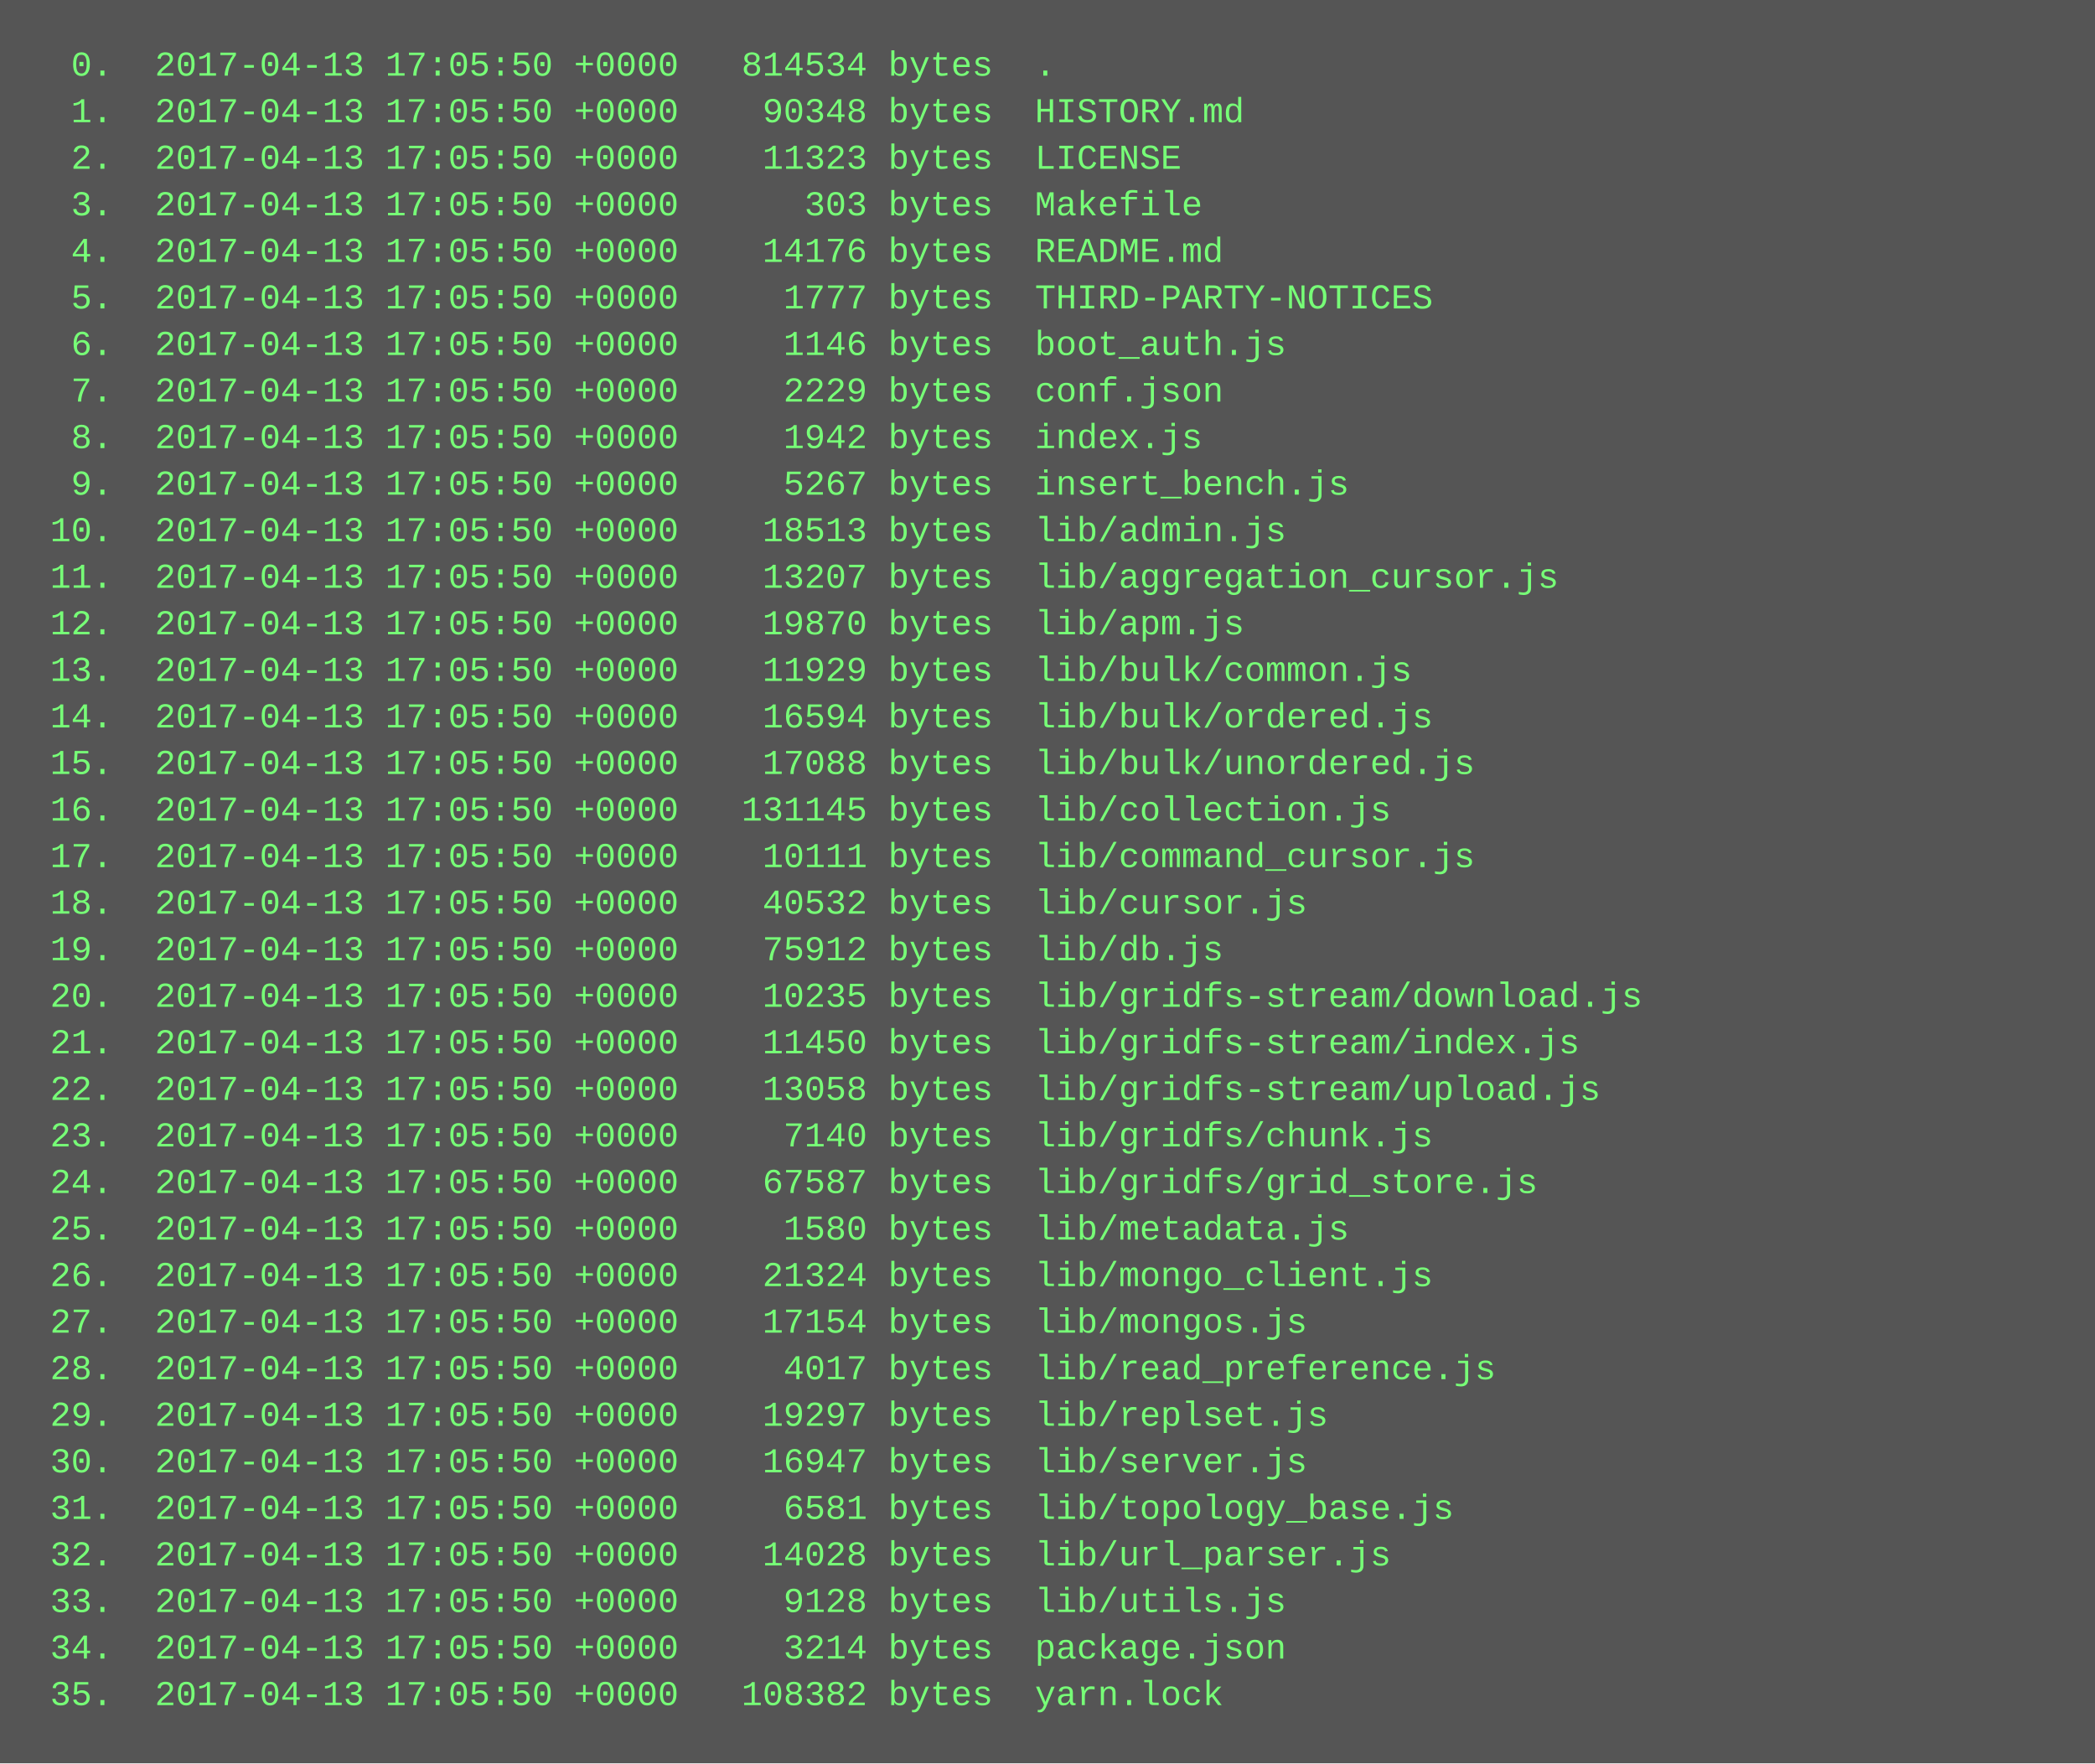
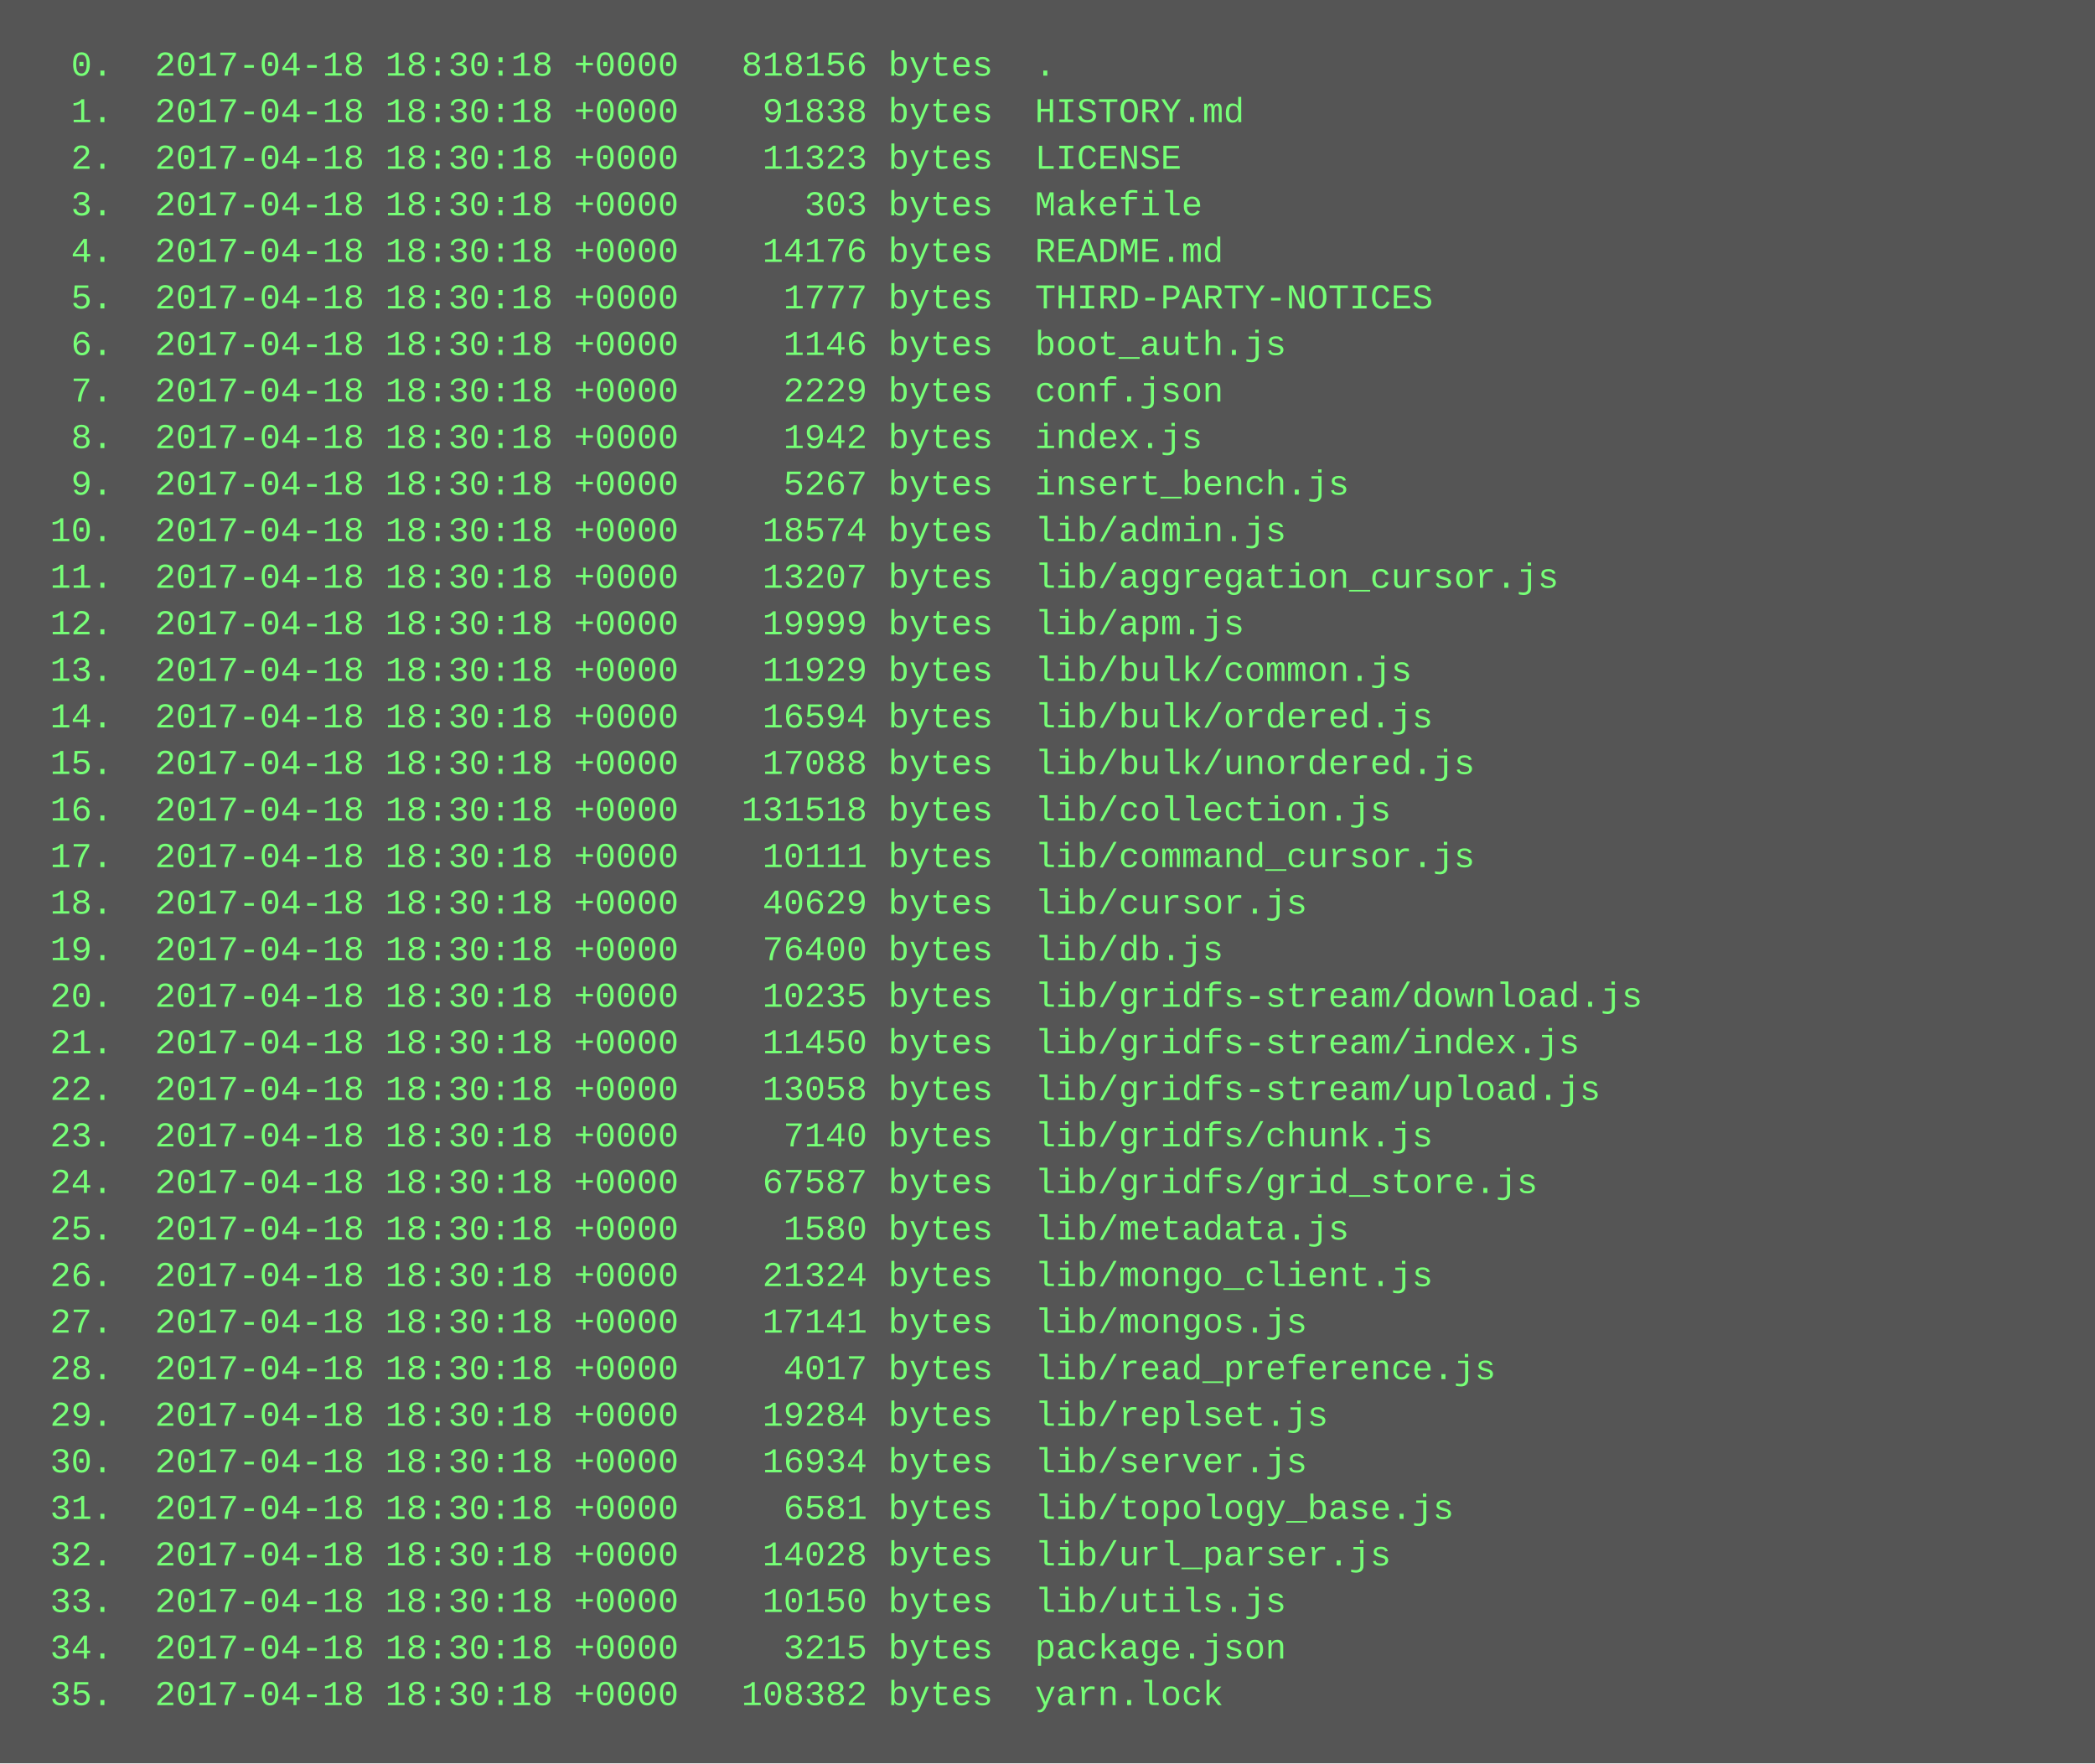
<svg xmlns="http://www.w3.org/2000/svg" height="606" width="720">
  <rect height="606" fill="#555" width="720" />
  <text fill="#7f7" font-family="Courier New" font-size="12" xml:space="preserve">
-     <tspan x="10" y="26">  0.  2017-04-13 17:05:50 +0000   814534 bytes  .</tspan>
-     <tspan x="10" y="42">  1.  2017-04-13 17:05:50 +0000    90348 bytes  HISTORY.md</tspan>
-     <tspan x="10" y="58">  2.  2017-04-13 17:05:50 +0000    11323 bytes  LICENSE</tspan>
-     <tspan x="10" y="74">  3.  2017-04-13 17:05:50 +0000      303 bytes  Makefile</tspan>
-     <tspan x="10" y="90">  4.  2017-04-13 17:05:50 +0000    14176 bytes  README.md</tspan>
-     <tspan x="10" y="106">  5.  2017-04-13 17:05:50 +0000     1777 bytes  THIRD-PARTY-NOTICES</tspan>
-     <tspan x="10" y="122">  6.  2017-04-13 17:05:50 +0000     1146 bytes  boot_auth.js</tspan>
-     <tspan x="10" y="138">  7.  2017-04-13 17:05:50 +0000     2229 bytes  conf.json</tspan>
-     <tspan x="10" y="154">  8.  2017-04-13 17:05:50 +0000     1942 bytes  index.js</tspan>
-     <tspan x="10" y="170">  9.  2017-04-13 17:05:50 +0000     5267 bytes  insert_bench.js</tspan>
-     <tspan x="10" y="186"> 10.  2017-04-13 17:05:50 +0000    18513 bytes  lib/admin.js</tspan>
-     <tspan x="10" y="202"> 11.  2017-04-13 17:05:50 +0000    13207 bytes  lib/aggregation_cursor.js</tspan>
-     <tspan x="10" y="218"> 12.  2017-04-13 17:05:50 +0000    19870 bytes  lib/apm.js</tspan>
-     <tspan x="10" y="234"> 13.  2017-04-13 17:05:50 +0000    11929 bytes  lib/bulk/common.js</tspan>
-     <tspan x="10" y="250"> 14.  2017-04-13 17:05:50 +0000    16594 bytes  lib/bulk/ordered.js</tspan>
-     <tspan x="10" y="266"> 15.  2017-04-13 17:05:50 +0000    17088 bytes  lib/bulk/unordered.js</tspan>
-     <tspan x="10" y="282"> 16.  2017-04-13 17:05:50 +0000   131145 bytes  lib/collection.js</tspan>
-     <tspan x="10" y="298"> 17.  2017-04-13 17:05:50 +0000    10111 bytes  lib/command_cursor.js</tspan>
-     <tspan x="10" y="314"> 18.  2017-04-13 17:05:50 +0000    40532 bytes  lib/cursor.js</tspan>
-     <tspan x="10" y="330"> 19.  2017-04-13 17:05:50 +0000    75912 bytes  lib/db.js</tspan>
-     <tspan x="10" y="346"> 20.  2017-04-13 17:05:50 +0000    10235 bytes  lib/gridfs-stream/download.js</tspan>
-     <tspan x="10" y="362"> 21.  2017-04-13 17:05:50 +0000    11450 bytes  lib/gridfs-stream/index.js</tspan>
-     <tspan x="10" y="378"> 22.  2017-04-13 17:05:50 +0000    13058 bytes  lib/gridfs-stream/upload.js</tspan>
-     <tspan x="10" y="394"> 23.  2017-04-13 17:05:50 +0000     7140 bytes  lib/gridfs/chunk.js</tspan>
-     <tspan x="10" y="410"> 24.  2017-04-13 17:05:50 +0000    67587 bytes  lib/gridfs/grid_store.js</tspan>
-     <tspan x="10" y="426"> 25.  2017-04-13 17:05:50 +0000     1580 bytes  lib/metadata.js</tspan>
-     <tspan x="10" y="442"> 26.  2017-04-13 17:05:50 +0000    21324 bytes  lib/mongo_client.js</tspan>
-     <tspan x="10" y="458"> 27.  2017-04-13 17:05:50 +0000    17154 bytes  lib/mongos.js</tspan>
-     <tspan x="10" y="474"> 28.  2017-04-13 17:05:50 +0000     4017 bytes  lib/read_preference.js</tspan>
-     <tspan x="10" y="490"> 29.  2017-04-13 17:05:50 +0000    19297 bytes  lib/replset.js</tspan>
-     <tspan x="10" y="506"> 30.  2017-04-13 17:05:50 +0000    16947 bytes  lib/server.js</tspan>
-     <tspan x="10" y="522"> 31.  2017-04-13 17:05:50 +0000     6581 bytes  lib/topology_base.js</tspan>
-     <tspan x="10" y="538"> 32.  2017-04-13 17:05:50 +0000    14028 bytes  lib/url_parser.js</tspan>
-     <tspan x="10" y="554"> 33.  2017-04-13 17:05:50 +0000     9128 bytes  lib/utils.js</tspan>
-     <tspan x="10" y="570"> 34.  2017-04-13 17:05:50 +0000     3214 bytes  package.json</tspan>
-     <tspan x="10" y="586"> 35.  2017-04-13 17:05:50 +0000   108382 bytes  yarn.lock</tspan>
+     <tspan x="10" y="26">  0.  2017-04-18 18:30:18 +0000   818156 bytes  .</tspan>
+     <tspan x="10" y="42">  1.  2017-04-18 18:30:18 +0000    91838 bytes  HISTORY.md</tspan>
+     <tspan x="10" y="58">  2.  2017-04-18 18:30:18 +0000    11323 bytes  LICENSE</tspan>
+     <tspan x="10" y="74">  3.  2017-04-18 18:30:18 +0000      303 bytes  Makefile</tspan>
+     <tspan x="10" y="90">  4.  2017-04-18 18:30:18 +0000    14176 bytes  README.md</tspan>
+     <tspan x="10" y="106">  5.  2017-04-18 18:30:18 +0000     1777 bytes  THIRD-PARTY-NOTICES</tspan>
+     <tspan x="10" y="122">  6.  2017-04-18 18:30:18 +0000     1146 bytes  boot_auth.js</tspan>
+     <tspan x="10" y="138">  7.  2017-04-18 18:30:18 +0000     2229 bytes  conf.json</tspan>
+     <tspan x="10" y="154">  8.  2017-04-18 18:30:18 +0000     1942 bytes  index.js</tspan>
+     <tspan x="10" y="170">  9.  2017-04-18 18:30:18 +0000     5267 bytes  insert_bench.js</tspan>
+     <tspan x="10" y="186"> 10.  2017-04-18 18:30:18 +0000    18574 bytes  lib/admin.js</tspan>
+     <tspan x="10" y="202"> 11.  2017-04-18 18:30:18 +0000    13207 bytes  lib/aggregation_cursor.js</tspan>
+     <tspan x="10" y="218"> 12.  2017-04-18 18:30:18 +0000    19999 bytes  lib/apm.js</tspan>
+     <tspan x="10" y="234"> 13.  2017-04-18 18:30:18 +0000    11929 bytes  lib/bulk/common.js</tspan>
+     <tspan x="10" y="250"> 14.  2017-04-18 18:30:18 +0000    16594 bytes  lib/bulk/ordered.js</tspan>
+     <tspan x="10" y="266"> 15.  2017-04-18 18:30:18 +0000    17088 bytes  lib/bulk/unordered.js</tspan>
+     <tspan x="10" y="282"> 16.  2017-04-18 18:30:18 +0000   131518 bytes  lib/collection.js</tspan>
+     <tspan x="10" y="298"> 17.  2017-04-18 18:30:18 +0000    10111 bytes  lib/command_cursor.js</tspan>
+     <tspan x="10" y="314"> 18.  2017-04-18 18:30:18 +0000    40629 bytes  lib/cursor.js</tspan>
+     <tspan x="10" y="330"> 19.  2017-04-18 18:30:18 +0000    76400 bytes  lib/db.js</tspan>
+     <tspan x="10" y="346"> 20.  2017-04-18 18:30:18 +0000    10235 bytes  lib/gridfs-stream/download.js</tspan>
+     <tspan x="10" y="362"> 21.  2017-04-18 18:30:18 +0000    11450 bytes  lib/gridfs-stream/index.js</tspan>
+     <tspan x="10" y="378"> 22.  2017-04-18 18:30:18 +0000    13058 bytes  lib/gridfs-stream/upload.js</tspan>
+     <tspan x="10" y="394"> 23.  2017-04-18 18:30:18 +0000     7140 bytes  lib/gridfs/chunk.js</tspan>
+     <tspan x="10" y="410"> 24.  2017-04-18 18:30:18 +0000    67587 bytes  lib/gridfs/grid_store.js</tspan>
+     <tspan x="10" y="426"> 25.  2017-04-18 18:30:18 +0000     1580 bytes  lib/metadata.js</tspan>
+     <tspan x="10" y="442"> 26.  2017-04-18 18:30:18 +0000    21324 bytes  lib/mongo_client.js</tspan>
+     <tspan x="10" y="458"> 27.  2017-04-18 18:30:18 +0000    17141 bytes  lib/mongos.js</tspan>
+     <tspan x="10" y="474"> 28.  2017-04-18 18:30:18 +0000     4017 bytes  lib/read_preference.js</tspan>
+     <tspan x="10" y="490"> 29.  2017-04-18 18:30:18 +0000    19284 bytes  lib/replset.js</tspan>
+     <tspan x="10" y="506"> 30.  2017-04-18 18:30:18 +0000    16934 bytes  lib/server.js</tspan>
+     <tspan x="10" y="522"> 31.  2017-04-18 18:30:18 +0000     6581 bytes  lib/topology_base.js</tspan>
+     <tspan x="10" y="538"> 32.  2017-04-18 18:30:18 +0000    14028 bytes  lib/url_parser.js</tspan>
+     <tspan x="10" y="554"> 33.  2017-04-18 18:30:18 +0000    10150 bytes  lib/utils.js</tspan>
+     <tspan x="10" y="570"> 34.  2017-04-18 18:30:18 +0000     3215 bytes  package.json</tspan>
+     <tspan x="10" y="586"> 35.  2017-04-18 18:30:18 +0000   108382 bytes  yarn.lock</tspan>
  </text>
</svg>
